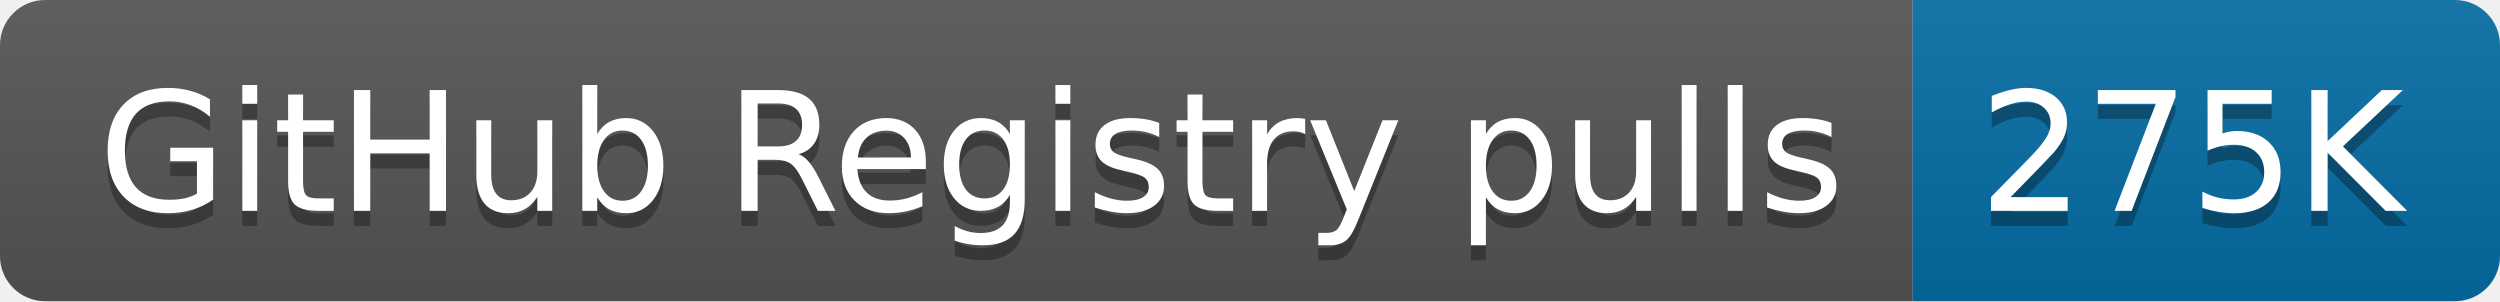
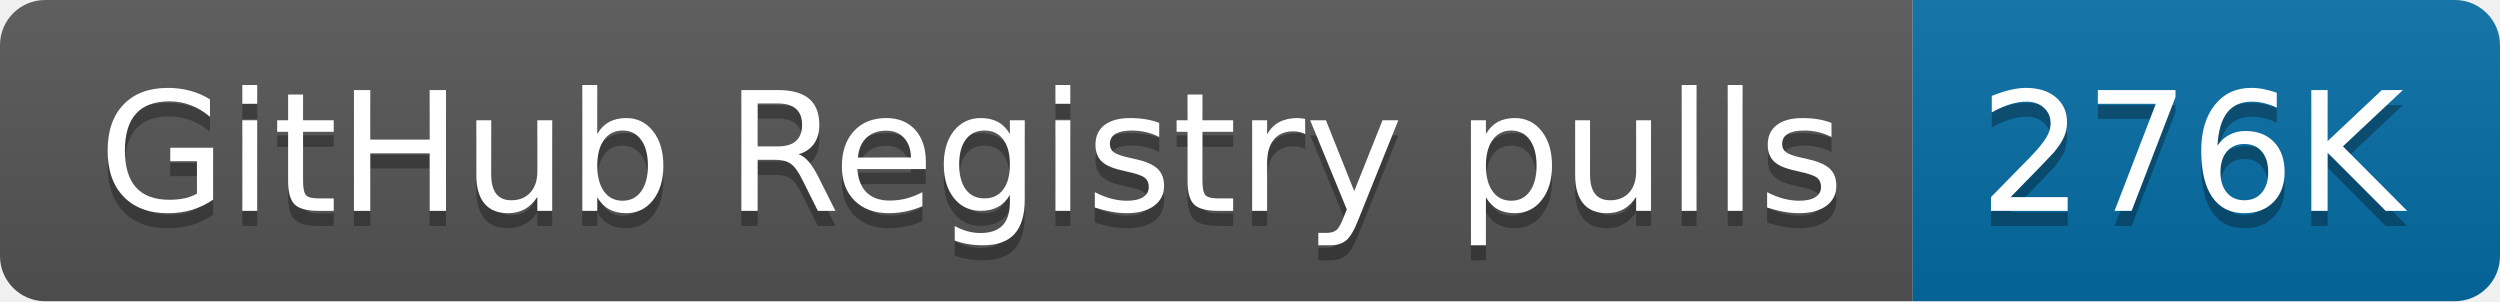
- <svg xmlns="http://www.w3.org/2000/svg" width="166" height="20" role="img" aria-label="GitHub Registry pulls: 275K">
+ <svg xmlns="http://www.w3.org/2000/svg" width="166" height="20" role="img" aria-label="GitHub Registry pulls: 276K">
  <linearGradient id="s" x2="0" y2="100%">
    <stop offset="0" stop-color="#bbb" stop-opacity=".1" />
    <stop offset="1" stop-opacity=".1" />
  </linearGradient>
  <clipPath id="r">
    <rect width="166" height="20" rx="3" fill="#fff" />
  </clipPath>
  <g clip-path="url(#r)">
    <rect width="127" height="20" fill="#555" />
    <rect x="127" width="39" height="20" fill="#066da5" />
    <rect width="166" height="20" fill="url(#s)" />
  </g>
  <g fill="#fff" text-anchor="middle" font-family="Verdana,Geneva,DejaVu Sans,sans-serif" text-rendering="geometricPrecision" font-size="110">
    <text aria-hidden="true" x="645" y="150" fill="#010101" fill-opacity=".3" transform="scale(.1)" textLength="1170">GitHub Registry pulls</text>
    <text x="645" y="140" transform="scale(.1)" fill="#fff" textLength="1170">GitHub Registry pulls</text>
-     <text aria-hidden="true" x="1455" y="150" fill="#010101" fill-opacity=".3" transform="scale(.1)" textLength="290">275K</text>
-     <text x="1455" y="140" transform="scale(.1)" fill="#fff" textLength="290">275K</text>
+     <text aria-hidden="true" x="1455" y="150" fill="#010101" fill-opacity=".3" transform="scale(.1)" textLength="290">276K</text>
+     <text x="1455" y="140" transform="scale(.1)" fill="#fff" textLength="290">276K</text>
  </g>
</svg>
